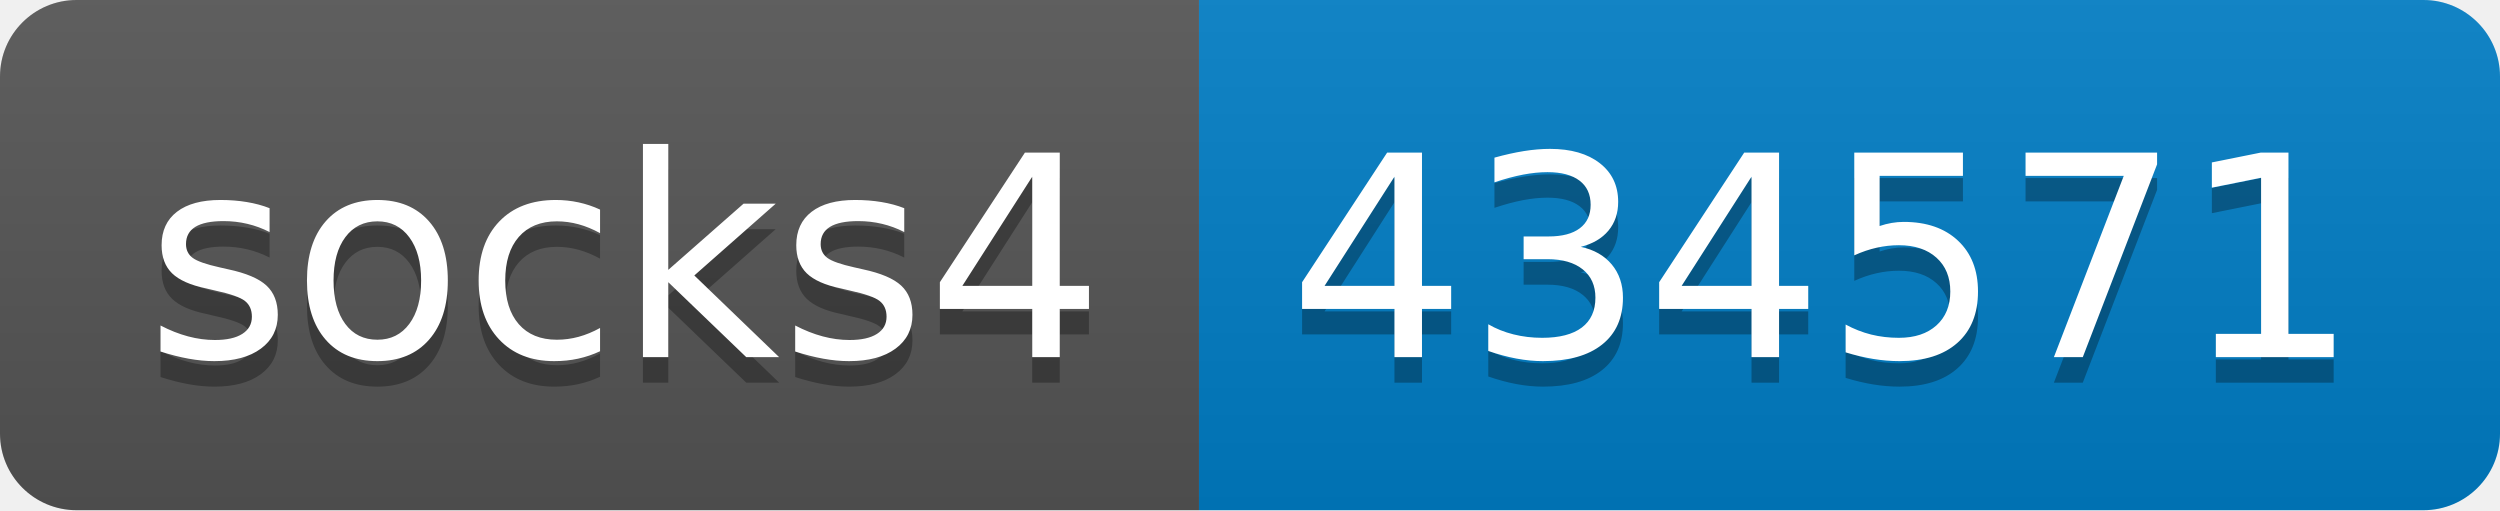
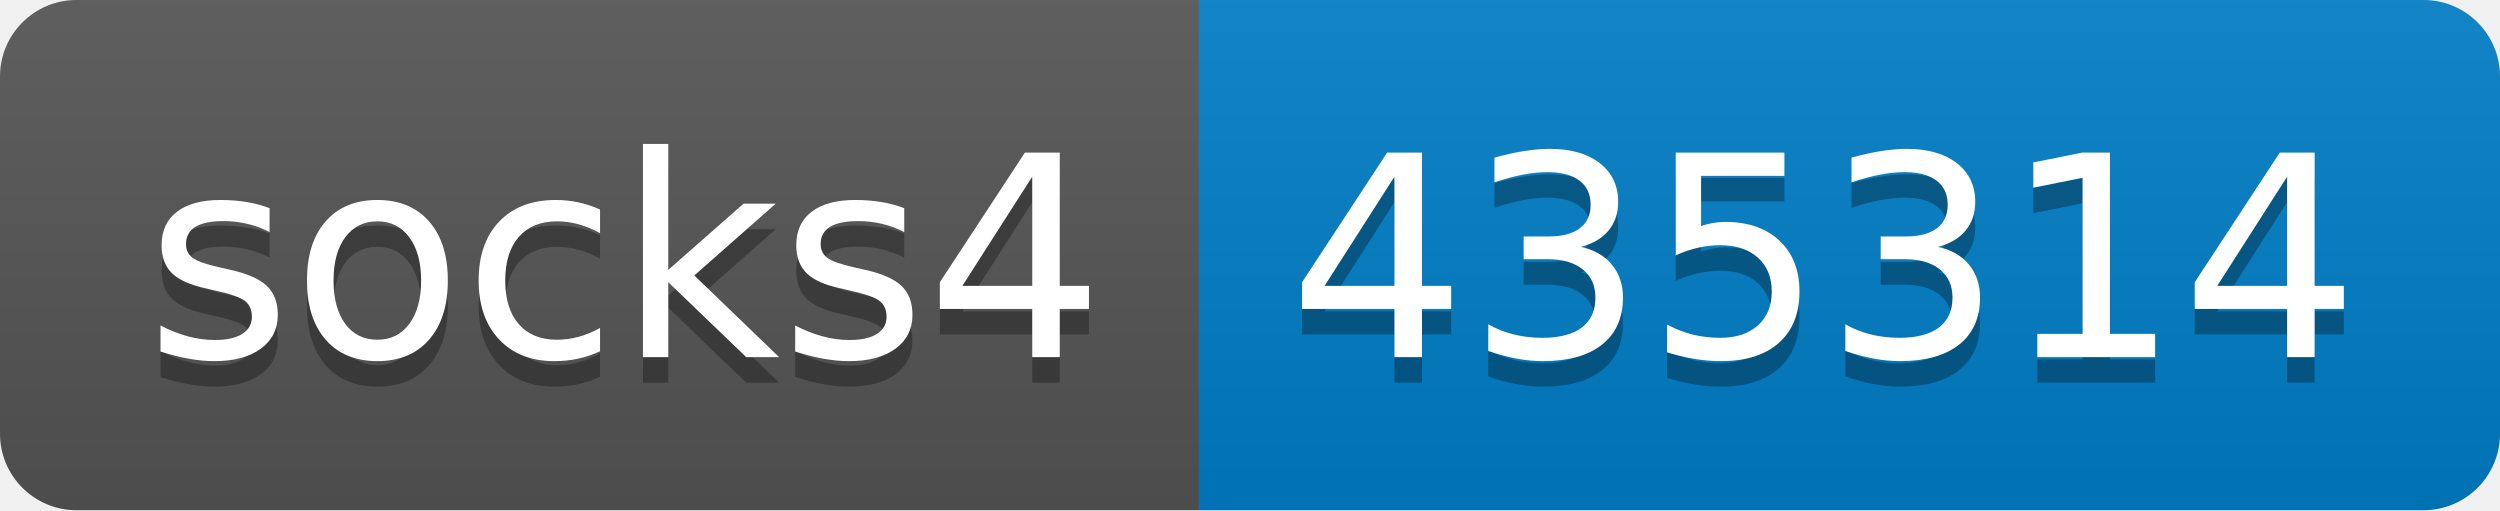
- <svg xmlns="http://www.w3.org/2000/svg" width="98" height="20" role="img" aria-label="socks4: 434571">
+ <svg xmlns="http://www.w3.org/2000/svg" width="98" height="20" role="img" aria-label="socks4: 435314">
  <linearGradient id="s" x2="0" y2="100%">
    <stop offset="0" stop-color="#bbb" stop-opacity=".1" />
    <stop offset="1" stop-opacity=".1" />
  </linearGradient>
  <clipPath id="r">
    <rect width="98" height="20" rx="3" fill="#fff" />
  </clipPath>
  <g clip-path="url(#r)">
    <rect width="47" height="20" fill="#555" />
    <rect x="47" width="51" height="20" fill="#007ec6" />
    <rect width="98" height="20" fill="url(#s)" />
  </g>
  <g fill="#fff" text-anchor="middle" font-family="Verdana,Geneva,DejaVu Sans,sans-serif" text-rendering="geometricPrecision" font-size="110">
    <text aria-hidden="true" x="245" y="150" fill="#010101" fill-opacity=".3" transform="scale(.1)" textLength="370">socks4</text>
    <text x="245" y="140" transform="scale(.1)" fill="#fff" textLength="370">socks4</text>
-     <text aria-hidden="true" x="715" y="150" fill="#010101" fill-opacity=".3" transform="scale(.1)" textLength="410">434571</text>
-     <text x="715" y="140" transform="scale(.1)" fill="#fff" textLength="410">434571</text>
+     <text aria-hidden="true" x="715" y="150" fill="#010101" fill-opacity=".3" transform="scale(.1)" textLength="410">435314</text>
+     <text x="715" y="140" transform="scale(.1)" fill="#fff" textLength="410">435314</text>
  </g>
</svg>
